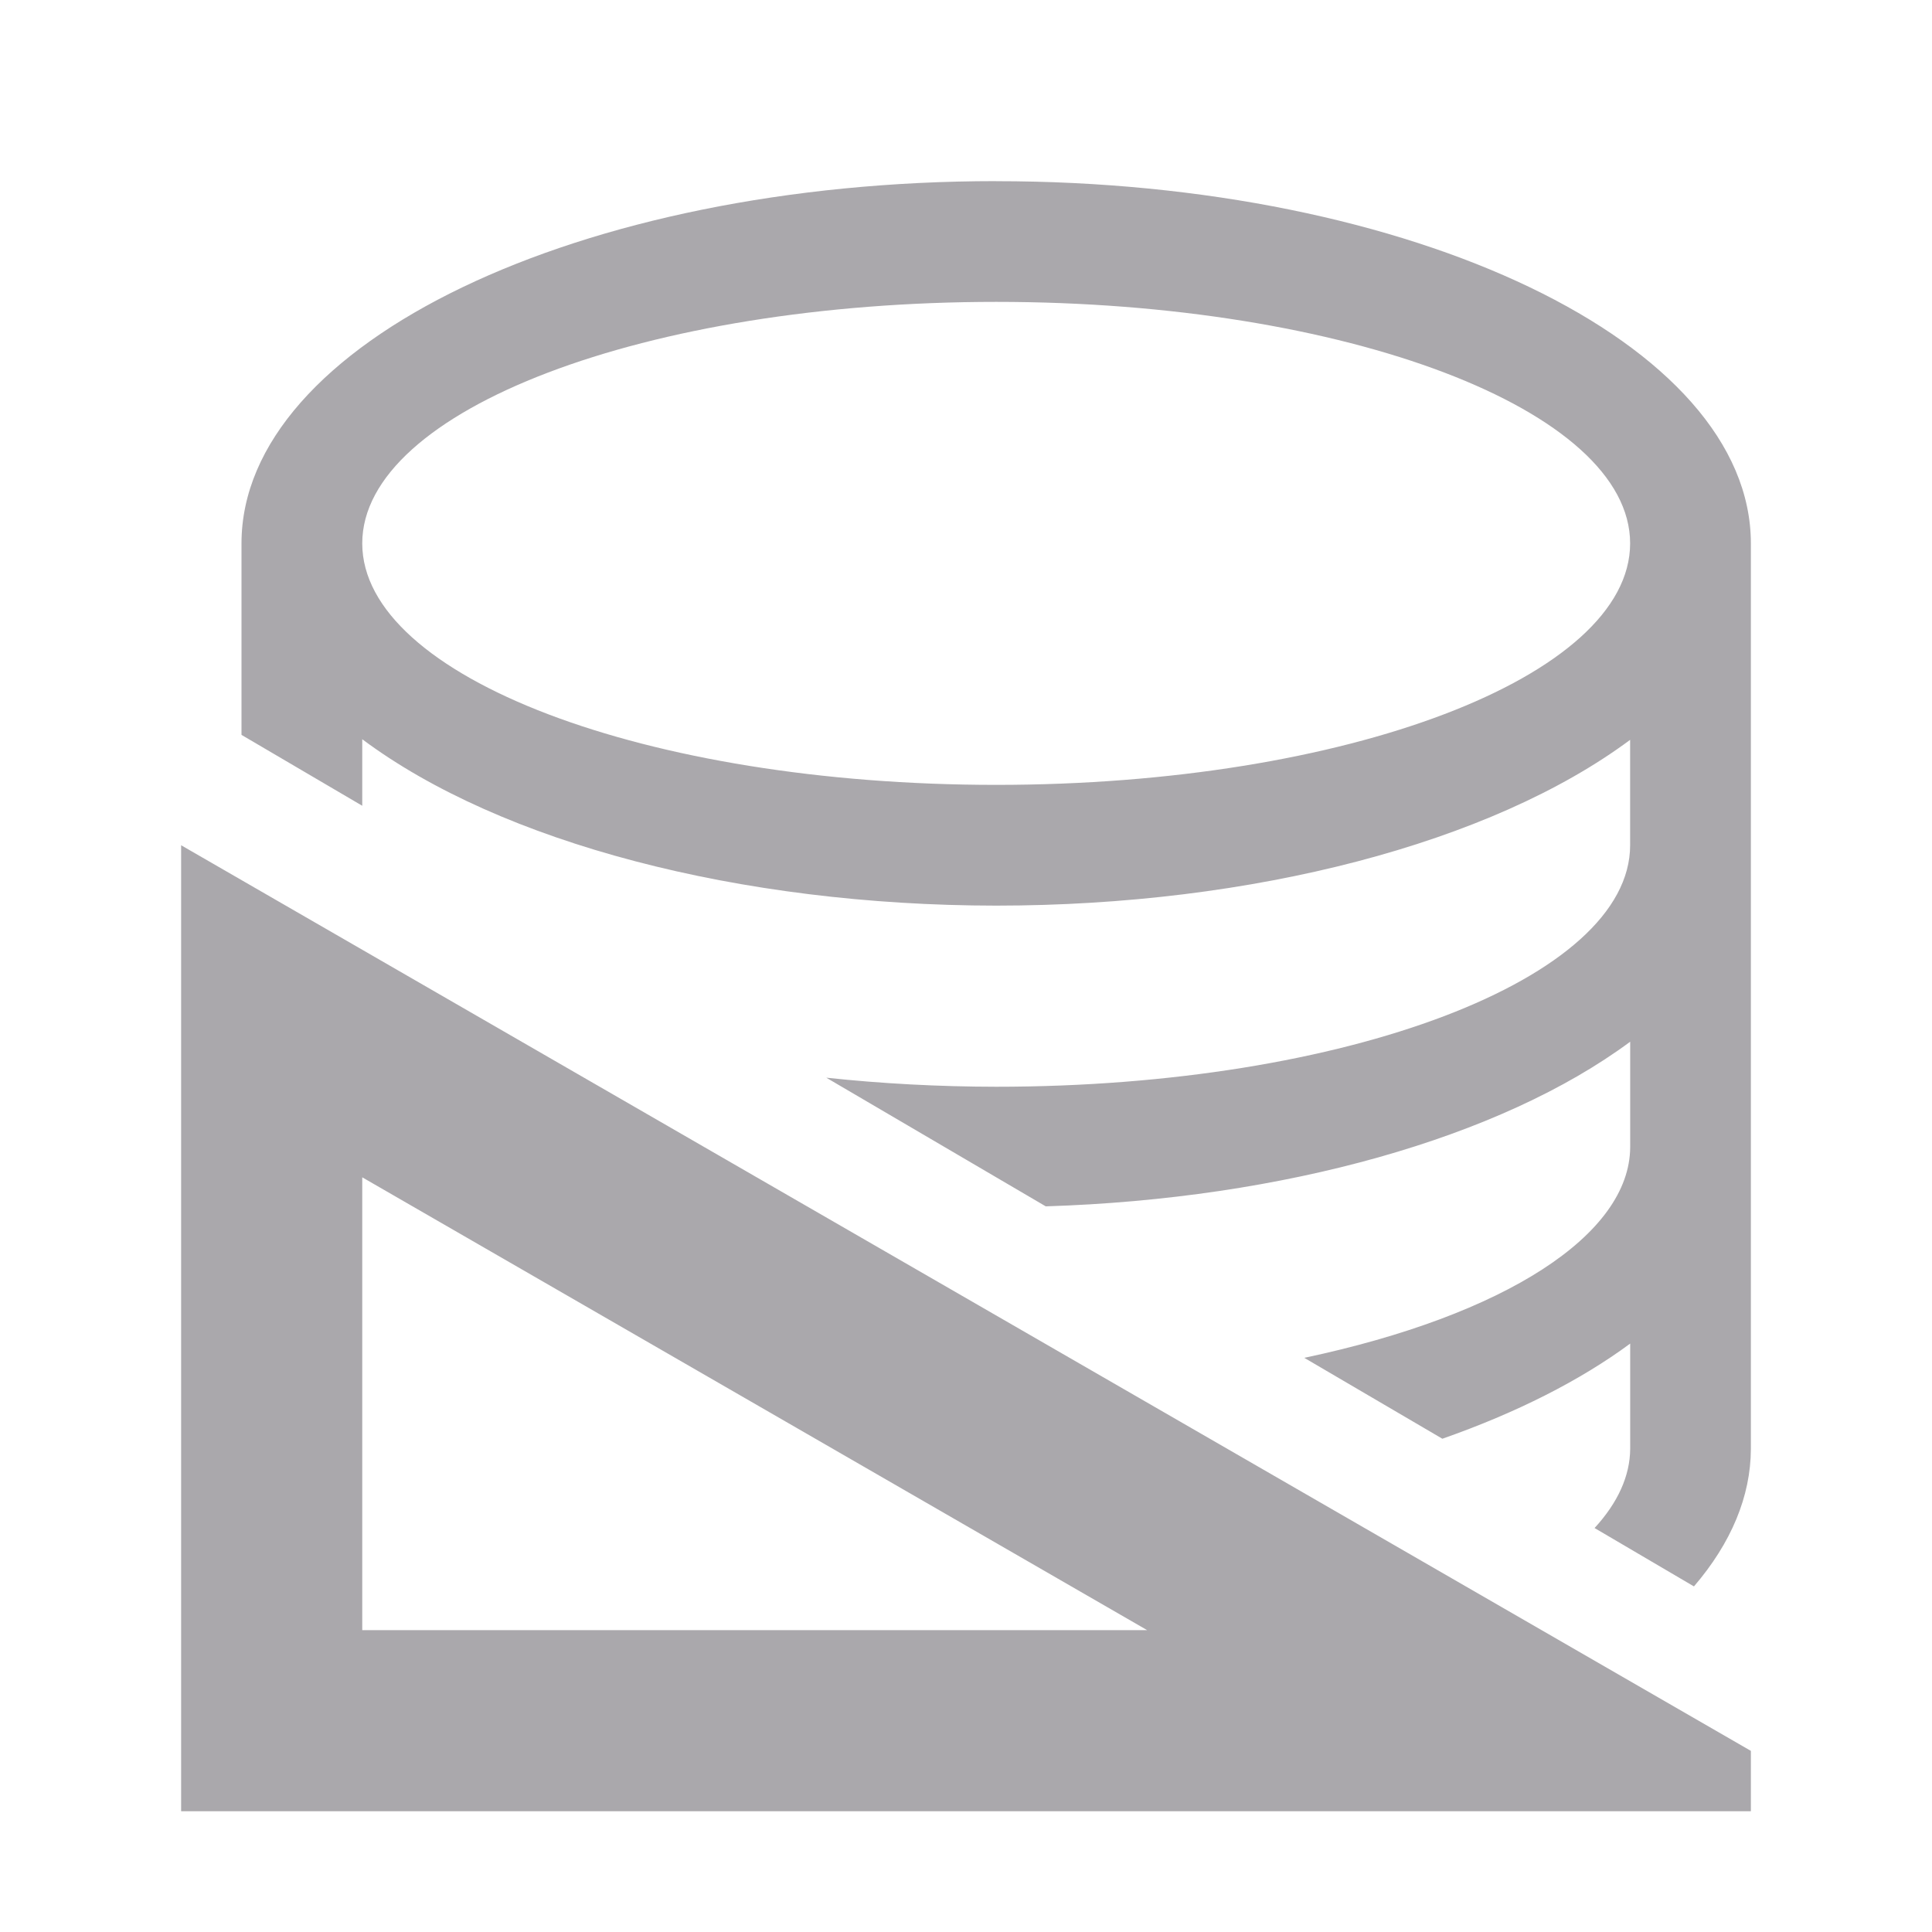
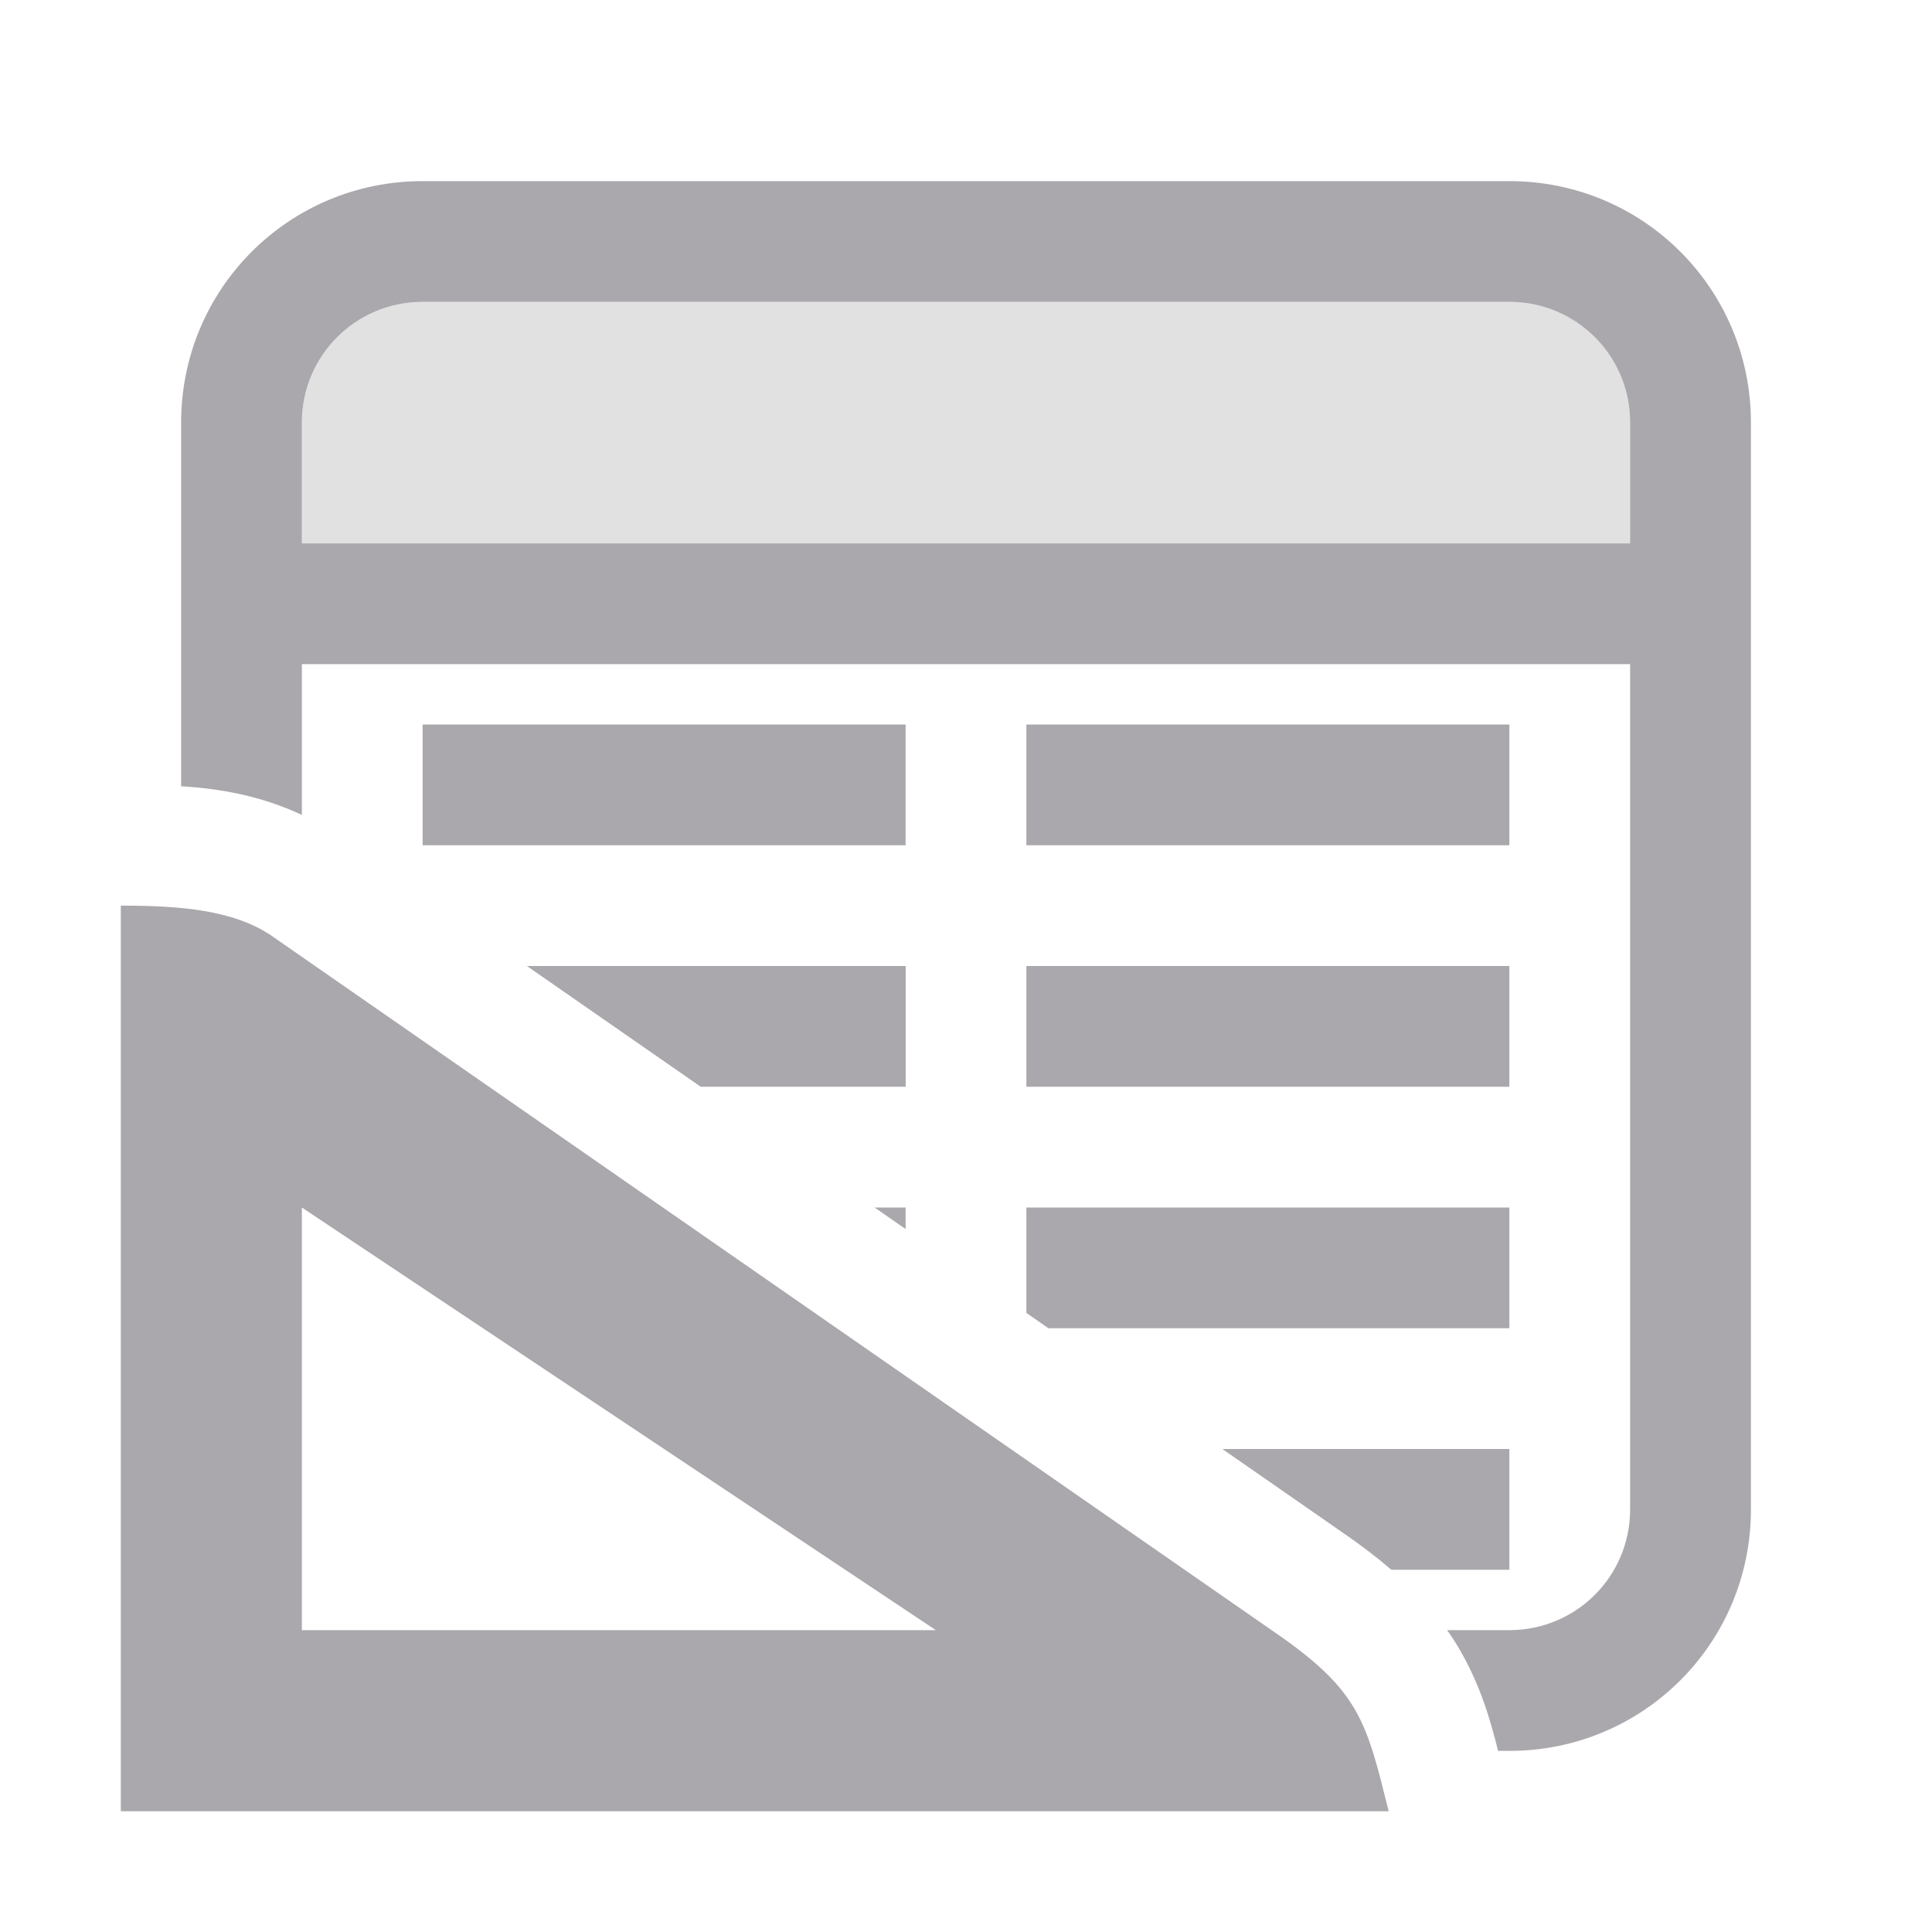
- <svg xmlns="http://www.w3.org/2000/svg" height="32" viewBox="0 0 32 32" width="32">
-   <path d="m16.5 3a12.5 6 0 0 0 -12.5 6v3.172l2 1.174v-1.102a12.5 6 0 0 0 10.5 2.756 12.5 6 0 0 0 10.5-2.746v1.746a10.5 4 0 0 1 -10.5 4 10.5 4 0 0 1 -2.814-.15l3.635 2.131a12.5 6 0 0 0 9.68-2.727v1.746a10.5 4 0 0 1 -5.398 3.49l2.287 1.34a12.5 6 0 0 0 3.111-1.576v1.746a10.5 4 0 0 1 -.59 1.309l1.646.967a12.5 6 0 0 0 .943-2.275v-15a12.5 6 0 0 0 -12.5-6zm0 2a10.5 4 0 0 1 10.5 4 10.5 4 0 0 1 -10.5 4 10.5 4 0 0 1 -10.5-4 10.5 4 0 0 1 10.5-4zm-13.5 9v16h26v-1zm3 5.5 13 7.5h-13z" fill="#aaa8ac" />
+ <svg xmlns="http://www.w3.org/2000/svg" viewBox="0 0 32 32">
+   <g fill="#aaa8ac">
+     <path d="m7 3c-2.216 0-4 1.784-4 4v6.023c.644.039 1.32.156 2 .475v-2.498h22v14c0 1.108-.892 2-2 2h-1.031c.077.109.15.222.217.338.334.585.491 1.119.627 1.662h.188c2.216 0 4-1.784 4-4v-18c0-2.216-1.784-4-4-4zm0 2h18c1.108 0 2 .892 2 2v2h-22v-2c0-1.108.892-2 2-2zm0 7v2h8v-2zm10 0v2h8v-2zm-8.273 4 2.879 2h3.395v-2zm8.273 0v2h8v-2zm-2.514 4 .514.357v-.357zm2.514 0v1.746l.365.254h7.635v-2zm3.246 4 2.008 1.395c.283.195.547.395.791.605h1.955v-2z" />
+     <path d="m7 5c-1.108 0-2 .892-2 2v2h22v-2c0-1.108-.892-2-2-2z" opacity=".35" />
+     <path d="m4.492 15.495 16.628 11.546c1.408.967 1.512 1.483 1.881 2.959h-21v-15c1 0 1.861.074 2.492.495zm.508 4.505v7h10.5z" />
+   </g>
</svg>
